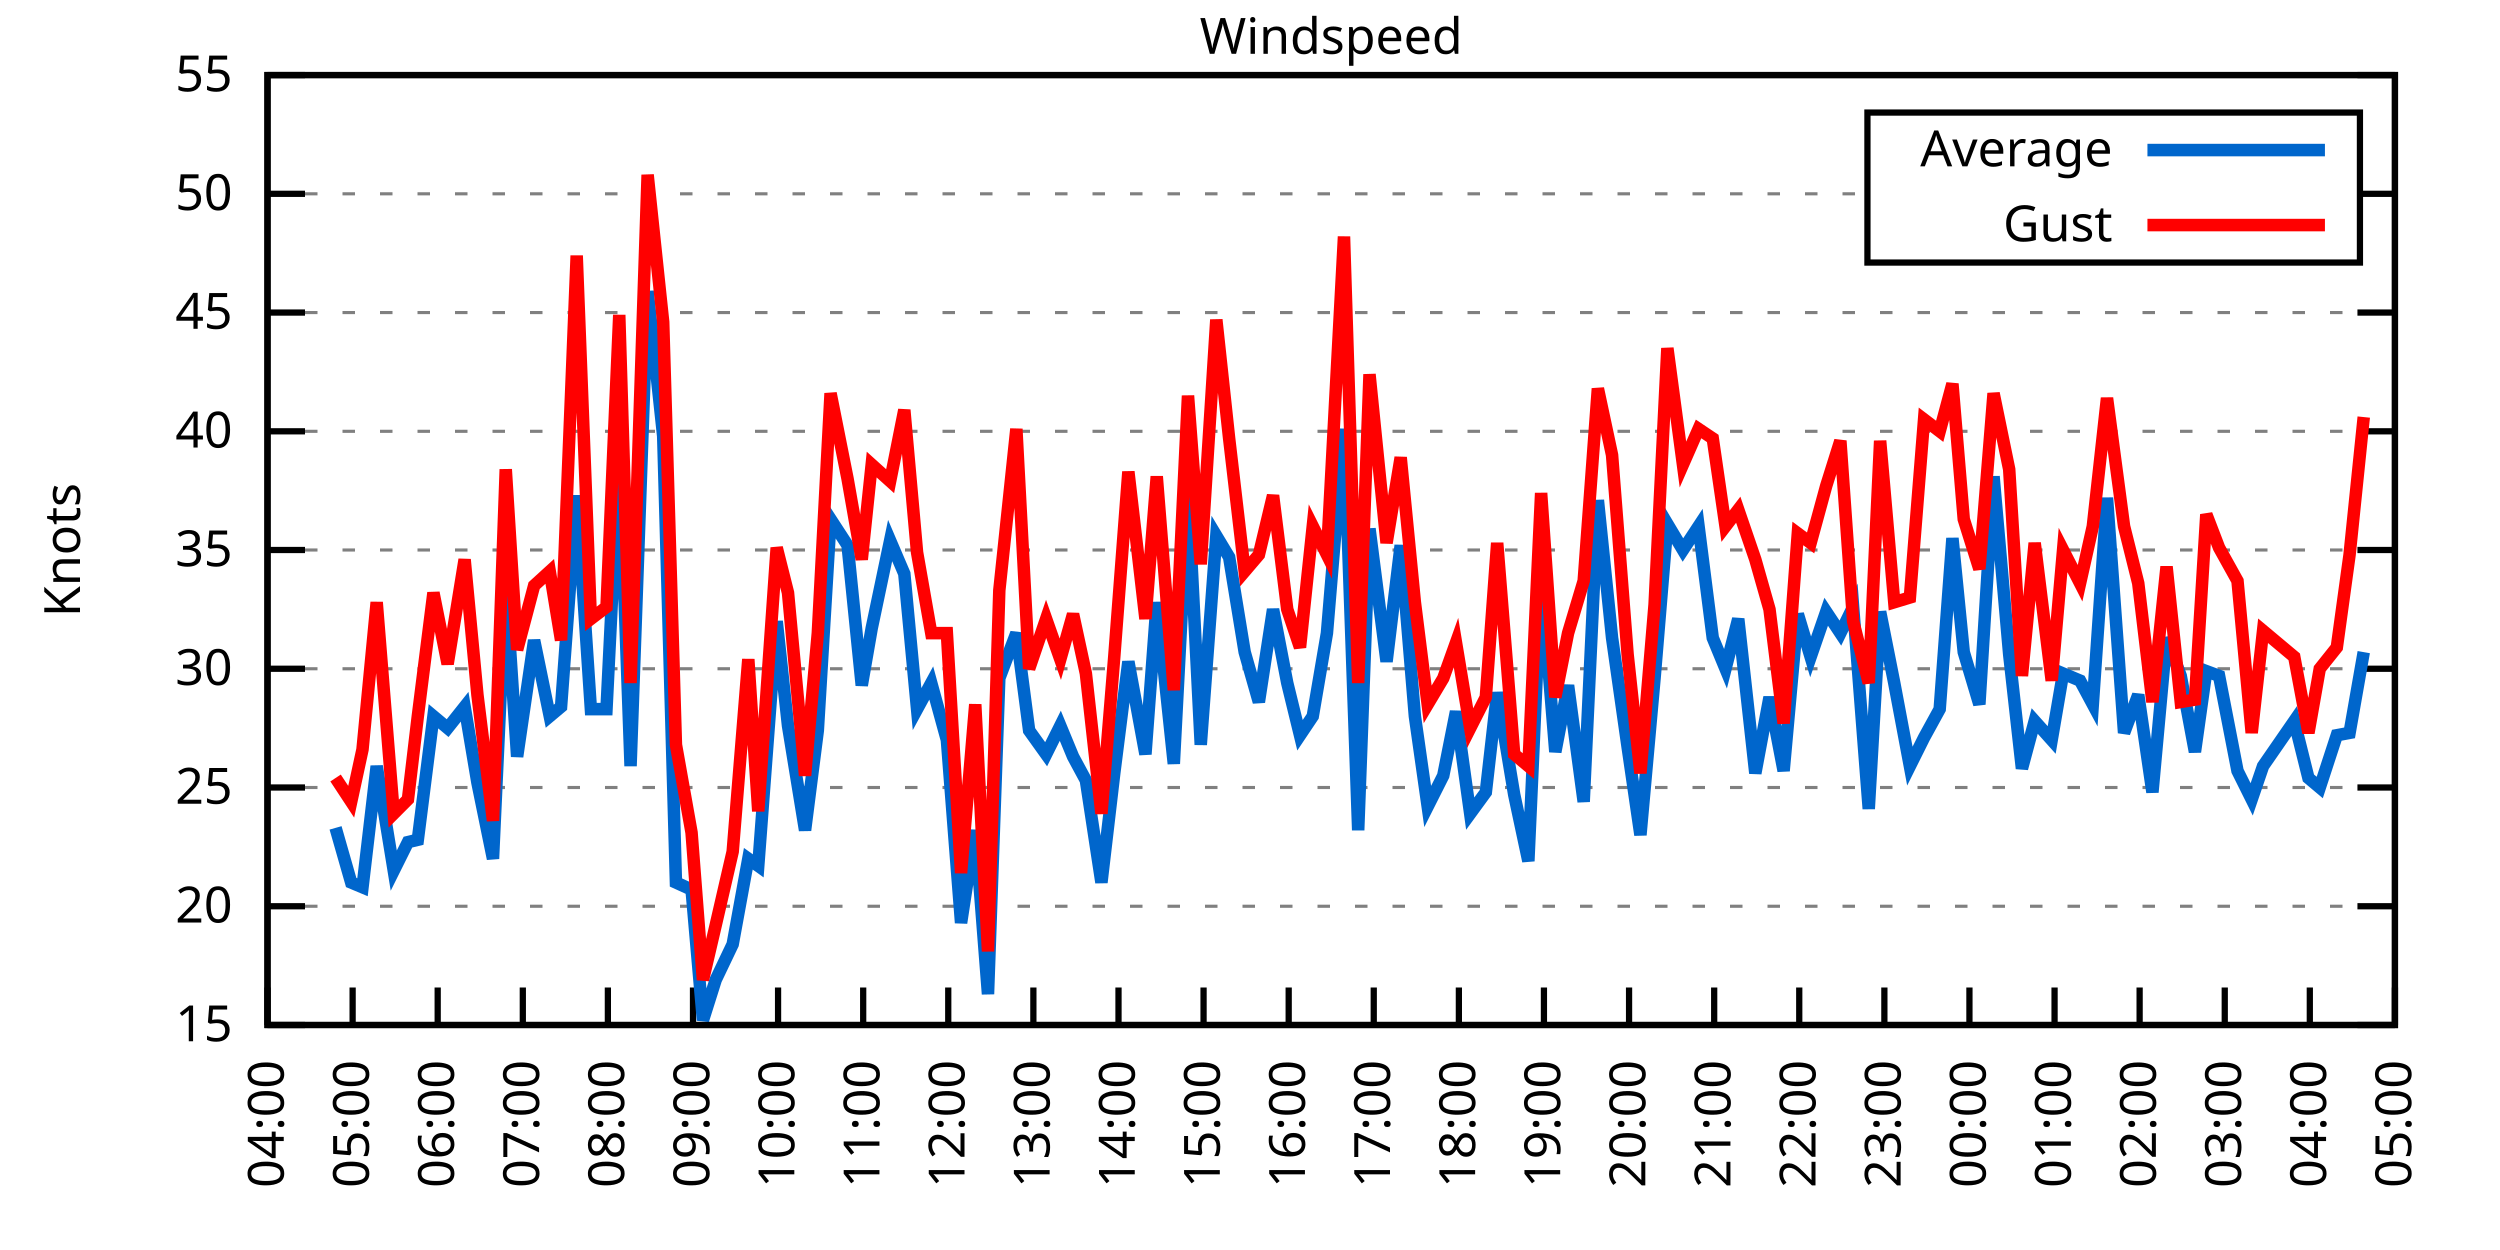
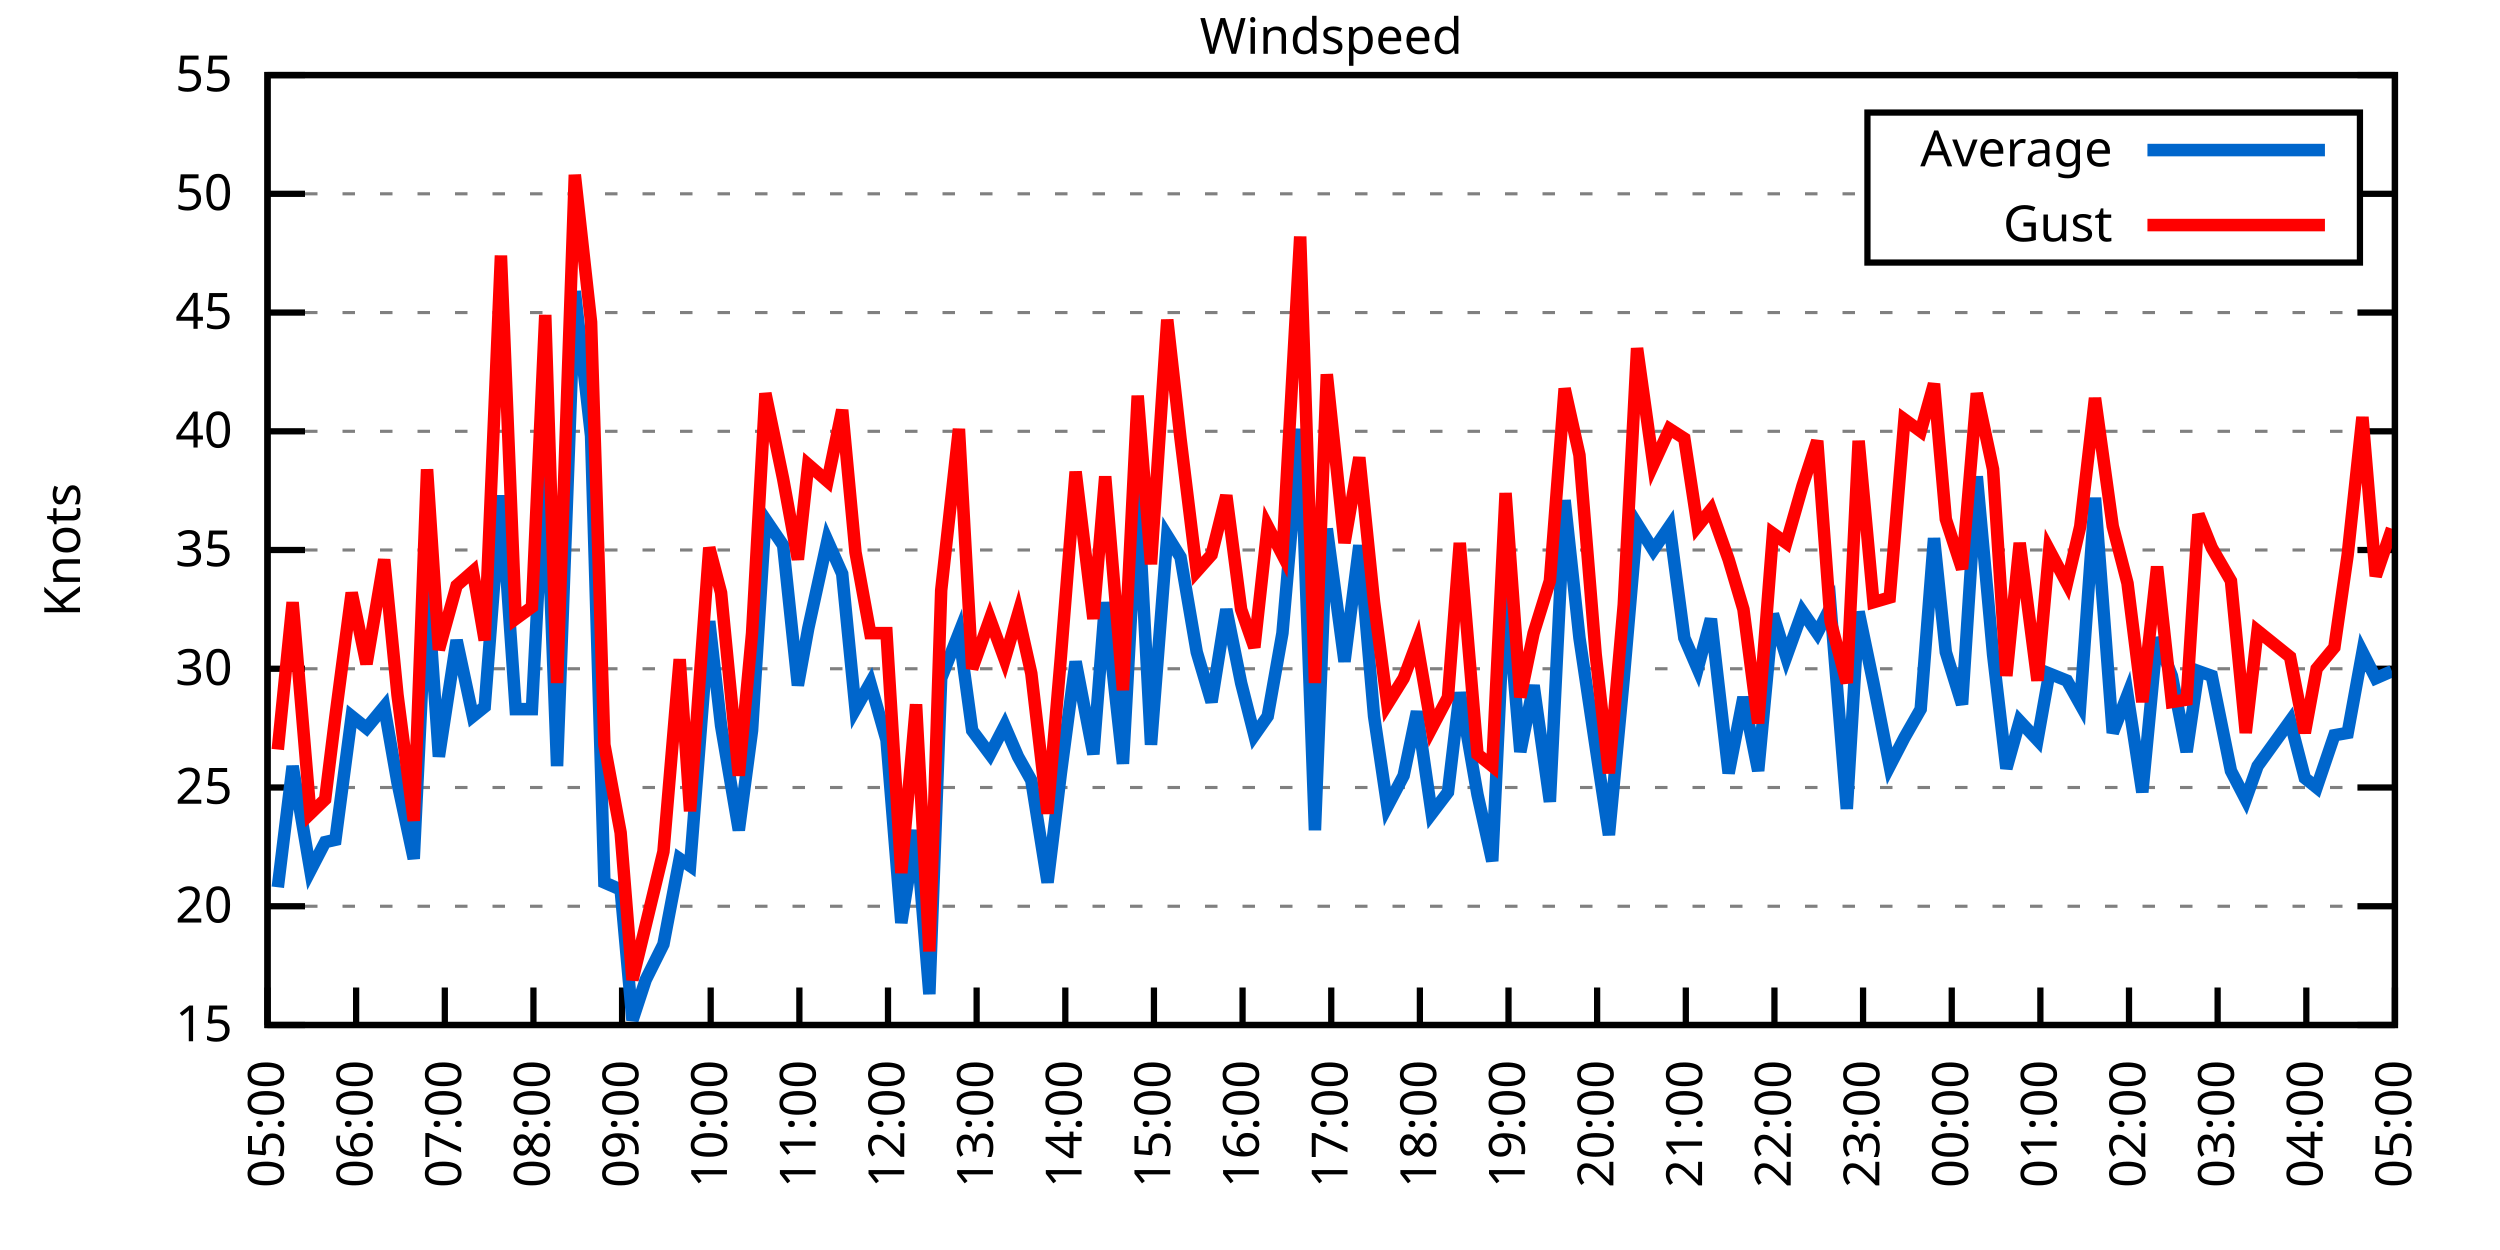
<svg xmlns="http://www.w3.org/2000/svg" xmlns:xlink="http://www.w3.org/1999/xlink" width="400" height="200" viewBox="0 0 400 200">
  <g id="gnuplot_canvas">
    <rect x="0" y="0" width="400" height="200" fill="none" />
    <defs>
      <circle id="gpDot" r="0.5" stroke-width="0.5" stroke="currentColor" />
      <path id="gpPt0" stroke-width="0.333" stroke="currentColor" d="M-1,0 h2 M0,-1 v2" />
      <path id="gpPt1" stroke-width="0.333" stroke="currentColor" d="M-1,-1 L1,1 M1,-1 L-1,1" />
      <path id="gpPt2" stroke-width="0.333" stroke="currentColor" d="M-1,0 L1,0 M0,-1 L0,1 M-1,-1 L1,1 M-1,1 L1,-1" />
      <rect id="gpPt3" stroke-width="0.333" stroke="currentColor" x="-1" y="-1" width="2" height="2" />
      <rect id="gpPt4" stroke-width="0.333" stroke="currentColor" fill="currentColor" x="-1" y="-1" width="2" height="2" />
      <circle id="gpPt5" stroke-width="0.333" stroke="currentColor" cx="0" cy="0" r="1" />
      <use xlink:href="#gpPt5" id="gpPt6" fill="currentColor" stroke="none" />
      <path id="gpPt7" stroke-width="0.333" stroke="currentColor" d="M0,-1.33 L-1.33,0.67 L1.33,0.67 z" />
      <use xlink:href="#gpPt7" id="gpPt8" fill="currentColor" stroke="none" />
      <use xlink:href="#gpPt7" id="gpPt9" stroke="currentColor" transform="rotate(180)" />
      <use xlink:href="#gpPt9" id="gpPt10" fill="currentColor" stroke="none" />
      <use xlink:href="#gpPt3" id="gpPt11" stroke="currentColor" transform="rotate(45)" />
      <use xlink:href="#gpPt11" id="gpPt12" fill="currentColor" stroke="none" />
      <path id="gpPt13" stroke-width="0.333" stroke="currentColor" d="M0,1.330 L1.265,0.411 L0.782,-1.067 L-0.782,-1.076 L-1.265,0.411 z" />
      <use xlink:href="#gpPt13" id="gpPt14" fill="currentColor" stroke="none" />
      <filter id="textbox" filterUnits="objectBoundingBox" x="0" y="0" height="1" width="1">
        <feFlood flood-color="white" flood-opacity="1" result="bgnd" />
        <feComposite in="SourceGraphic" in2="bgnd" operator="atop" />
      </filter>
      <filter id="greybox" filterUnits="objectBoundingBox" x="0" y="0" height="1" width="1">
        <feFlood flood-color="lightgrey" flood-opacity="1" result="grey" />
        <feComposite in="SourceGraphic" in2="grey" operator="atop" />
      </filter>
    </defs>
    <g fill="none" color="white" stroke="currentColor" stroke-width="1.00" stroke-linecap="butt" stroke-linejoin="miter">
</g>
    <g fill="none" color="black" stroke="currentColor" stroke-width="1.00" stroke-linecap="butt" stroke-linejoin="miter">
      <g stroke="none" shape-rendering="crispEdges">
        <polygon fill="rgb(255, 255, 255)" points="42.80,164.00 383.18,164.00 383.18,12.02 42.80,12.02 " />
      </g>
    </g>
    <g fill="none" color="black" stroke="currentColor" stroke-width="1.00" stroke-linecap="butt" stroke-linejoin="miter">
</g>
    <g fill="none" color="black" stroke="black" stroke-width="0.50" stroke-linecap="butt" stroke-linejoin="miter">
</g>
    <g fill="none" color="gray" stroke="currentColor" stroke-width="0.50" stroke-linecap="butt" stroke-linejoin="miter">
      <path stroke="gray" stroke-dasharray="2,4" class="gridline" d="M42.80,164.00 L383.19,164.00  " />
    </g>
    <g fill="none" color="gray" stroke="gray" stroke-width="1.00" stroke-linecap="butt" stroke-linejoin="miter">
</g>
    <g fill="none" color="black" stroke="currentColor" stroke-width="1.00" stroke-linecap="butt" stroke-linejoin="miter">
      <path stroke="black" d="M42.80,164.00 L48.80,164.00 M383.19,164.00 L377.19,164.00  " />
      <g transform="translate(37.20,166.60)" stroke="none" fill="black" font-family="Sans" font-size="8.00" text-anchor="end">
        <text>
          <tspan font-family="Sans"> 15</tspan>
        </text>
      </g>
    </g>
    <g fill="none" color="black" stroke="currentColor" stroke-width="1.00" stroke-linecap="butt" stroke-linejoin="miter">
</g>
    <g fill="none" color="black" stroke="black" stroke-width="0.50" stroke-linecap="butt" stroke-linejoin="miter">
</g>
    <g fill="none" color="gray" stroke="currentColor" stroke-width="0.50" stroke-linecap="butt" stroke-linejoin="miter">
      <path stroke="gray" stroke-dasharray="2,4" class="gridline" d="M42.80,145.00 L383.19,145.00  " />
    </g>
    <g fill="none" color="gray" stroke="gray" stroke-width="1.00" stroke-linecap="butt" stroke-linejoin="miter">
</g>
    <g fill="none" color="black" stroke="currentColor" stroke-width="1.00" stroke-linecap="butt" stroke-linejoin="miter">
      <path stroke="black" d="M42.80,145.00 L48.80,145.00 M383.19,145.00 L377.19,145.00  " />
      <g transform="translate(37.20,147.60)" stroke="none" fill="black" font-family="Sans" font-size="8.00" text-anchor="end">
        <text>
          <tspan font-family="Sans"> 20</tspan>
        </text>
      </g>
    </g>
    <g fill="none" color="black" stroke="currentColor" stroke-width="1.00" stroke-linecap="butt" stroke-linejoin="miter">
</g>
    <g fill="none" color="black" stroke="black" stroke-width="0.50" stroke-linecap="butt" stroke-linejoin="miter">
</g>
    <g fill="none" color="gray" stroke="currentColor" stroke-width="0.50" stroke-linecap="butt" stroke-linejoin="miter">
      <path stroke="gray" stroke-dasharray="2,4" class="gridline" d="M42.80,126.00 L383.19,126.00  " />
    </g>
    <g fill="none" color="gray" stroke="gray" stroke-width="1.00" stroke-linecap="butt" stroke-linejoin="miter">
</g>
    <g fill="none" color="black" stroke="currentColor" stroke-width="1.00" stroke-linecap="butt" stroke-linejoin="miter">
      <path stroke="black" d="M42.80,126.00 L48.80,126.00 M383.19,126.00 L377.19,126.00  " />
      <g transform="translate(37.20,128.60)" stroke="none" fill="black" font-family="Sans" font-size="8.00" text-anchor="end">
        <text>
          <tspan font-family="Sans"> 25</tspan>
        </text>
      </g>
    </g>
    <g fill="none" color="black" stroke="currentColor" stroke-width="1.00" stroke-linecap="butt" stroke-linejoin="miter">
</g>
    <g fill="none" color="black" stroke="black" stroke-width="0.50" stroke-linecap="butt" stroke-linejoin="miter">
</g>
    <g fill="none" color="gray" stroke="currentColor" stroke-width="0.50" stroke-linecap="butt" stroke-linejoin="miter">
      <path stroke="gray" stroke-dasharray="2,4" class="gridline" d="M42.80,107.00 L383.19,107.00  " />
    </g>
    <g fill="none" color="gray" stroke="gray" stroke-width="1.00" stroke-linecap="butt" stroke-linejoin="miter">
</g>
    <g fill="none" color="black" stroke="currentColor" stroke-width="1.00" stroke-linecap="butt" stroke-linejoin="miter">
      <path stroke="black" d="M42.80,107.00 L48.80,107.00 M383.19,107.00 L377.19,107.00  " />
      <g transform="translate(37.20,109.60)" stroke="none" fill="black" font-family="Sans" font-size="8.00" text-anchor="end">
        <text>
          <tspan font-family="Sans"> 30</tspan>
        </text>
      </g>
    </g>
    <g fill="none" color="black" stroke="currentColor" stroke-width="1.00" stroke-linecap="butt" stroke-linejoin="miter">
</g>
    <g fill="none" color="black" stroke="black" stroke-width="0.50" stroke-linecap="butt" stroke-linejoin="miter">
</g>
    <g fill="none" color="gray" stroke="currentColor" stroke-width="0.50" stroke-linecap="butt" stroke-linejoin="miter">
      <path stroke="gray" stroke-dasharray="2,4" class="gridline" d="M42.80,88.00 L383.19,88.00  " />
    </g>
    <g fill="none" color="gray" stroke="gray" stroke-width="1.00" stroke-linecap="butt" stroke-linejoin="miter">
</g>
    <g fill="none" color="black" stroke="currentColor" stroke-width="1.00" stroke-linecap="butt" stroke-linejoin="miter">
      <path stroke="black" d="M42.80,88.00 L48.80,88.00 M383.19,88.00 L377.19,88.00  " />
      <g transform="translate(37.20,90.60)" stroke="none" fill="black" font-family="Sans" font-size="8.00" text-anchor="end">
        <text>
          <tspan font-family="Sans"> 35</tspan>
        </text>
      </g>
    </g>
    <g fill="none" color="black" stroke="currentColor" stroke-width="1.00" stroke-linecap="butt" stroke-linejoin="miter">
</g>
    <g fill="none" color="black" stroke="black" stroke-width="0.50" stroke-linecap="butt" stroke-linejoin="miter">
</g>
    <g fill="none" color="gray" stroke="currentColor" stroke-width="0.50" stroke-linecap="butt" stroke-linejoin="miter">
      <path stroke="gray" stroke-dasharray="2,4" class="gridline" d="M42.80,69.01 L383.19,69.01  " />
    </g>
    <g fill="none" color="gray" stroke="gray" stroke-width="1.00" stroke-linecap="butt" stroke-linejoin="miter">
</g>
    <g fill="none" color="black" stroke="currentColor" stroke-width="1.00" stroke-linecap="butt" stroke-linejoin="miter">
      <path stroke="black" d="M42.80,69.01 L48.80,69.01 M383.19,69.01 L377.19,69.01  " />
      <g transform="translate(37.20,71.61)" stroke="none" fill="black" font-family="Sans" font-size="8.00" text-anchor="end">
        <text>
          <tspan font-family="Sans"> 40</tspan>
        </text>
      </g>
    </g>
    <g fill="none" color="black" stroke="currentColor" stroke-width="1.00" stroke-linecap="butt" stroke-linejoin="miter">
</g>
    <g fill="none" color="black" stroke="black" stroke-width="0.50" stroke-linecap="butt" stroke-linejoin="miter">
</g>
    <g fill="none" color="gray" stroke="currentColor" stroke-width="0.50" stroke-linecap="butt" stroke-linejoin="miter">
      <path stroke="gray" stroke-dasharray="2,4" class="gridline" d="M42.80,50.01 L383.19,50.01  " />
    </g>
    <g fill="none" color="gray" stroke="gray" stroke-width="1.00" stroke-linecap="butt" stroke-linejoin="miter">
</g>
    <g fill="none" color="black" stroke="currentColor" stroke-width="1.00" stroke-linecap="butt" stroke-linejoin="miter">
      <path stroke="black" d="M42.80,50.01 L48.80,50.01 M383.19,50.01 L377.19,50.01  " />
      <g transform="translate(37.20,52.61)" stroke="none" fill="black" font-family="Sans" font-size="8.00" text-anchor="end">
        <text>
          <tspan font-family="Sans"> 45</tspan>
        </text>
      </g>
    </g>
    <g fill="none" color="black" stroke="currentColor" stroke-width="1.00" stroke-linecap="butt" stroke-linejoin="miter">
</g>
    <g fill="none" color="black" stroke="black" stroke-width="0.50" stroke-linecap="butt" stroke-linejoin="miter">
</g>
    <g fill="none" color="gray" stroke="currentColor" stroke-width="0.50" stroke-linecap="butt" stroke-linejoin="miter">
      <path stroke="gray" stroke-dasharray="2,4" class="gridline" d="M42.80,31.01 L298.79,31.01 M377.59,31.01 L383.19,31.01  " />
    </g>
    <g fill="none" color="gray" stroke="gray" stroke-width="1.00" stroke-linecap="butt" stroke-linejoin="miter">
</g>
    <g fill="none" color="black" stroke="currentColor" stroke-width="1.00" stroke-linecap="butt" stroke-linejoin="miter">
      <path stroke="black" d="M42.80,31.01 L48.80,31.01 M383.19,31.01 L377.19,31.01  " />
      <g transform="translate(37.20,33.61)" stroke="none" fill="black" font-family="Sans" font-size="8.00" text-anchor="end">
        <text>
          <tspan font-family="Sans"> 50</tspan>
        </text>
      </g>
    </g>
    <g fill="none" color="black" stroke="currentColor" stroke-width="1.00" stroke-linecap="butt" stroke-linejoin="miter">
</g>
    <g fill="none" color="black" stroke="black" stroke-width="0.50" stroke-linecap="butt" stroke-linejoin="miter">
</g>
    <g fill="none" color="gray" stroke="currentColor" stroke-width="0.50" stroke-linecap="butt" stroke-linejoin="miter">
      <path stroke="gray" stroke-dasharray="2,4" class="gridline" d="M42.80,12.01 L383.19,12.01  " />
    </g>
    <g fill="none" color="gray" stroke="gray" stroke-width="1.00" stroke-linecap="butt" stroke-linejoin="miter">
</g>
    <g fill="none" color="black" stroke="currentColor" stroke-width="1.00" stroke-linecap="butt" stroke-linejoin="miter">
      <path stroke="black" d="M42.80,12.01 L48.80,12.01 M383.19,12.01 L377.19,12.01  " />
      <g transform="translate(37.20,14.61)" stroke="none" fill="black" font-family="Sans" font-size="8.00" text-anchor="end">
        <text>
          <tspan font-family="Sans"> 55</tspan>
        </text>
      </g>
    </g>
    <g fill="none" color="black" stroke="currentColor" stroke-width="1.00" stroke-linecap="butt" stroke-linejoin="miter">
      <path stroke="black" d="M42.80,164.00 L42.80,158.00  " />
      <g transform="translate(45.40,169.60) rotate(270.00)" stroke="none" fill="black" font-family="Sans" font-size="8.00" text-anchor="end">
        <text>
-           <tspan font-family="Sans">04:00</tspan>
-         </text>
-       </g>
-     </g>
-     <g fill="none" color="black" stroke="currentColor" stroke-width="1.00" stroke-linecap="butt" stroke-linejoin="miter">
-       <path stroke="black" d="M56.42,164.00 L56.42,158.00  " />
-       <g transform="translate(59.02,169.60) rotate(270.00)" stroke="none" fill="black" font-family="Sans" font-size="8.00" text-anchor="end">
-         <text>
          <tspan font-family="Sans">05:00</tspan>
        </text>
      </g>
    </g>
    <g fill="none" color="black" stroke="currentColor" stroke-width="1.00" stroke-linecap="butt" stroke-linejoin="miter">
-       <path stroke="black" d="M70.03,164.00 L70.03,158.00  " />
-       <g transform="translate(72.63,169.60) rotate(270.00)" stroke="none" fill="black" font-family="Sans" font-size="8.00" text-anchor="end">
+       <path stroke="black" d="M56.98,164.00 L56.98,158.00  " />
+       <g transform="translate(59.58,169.60) rotate(270.00)" stroke="none" fill="black" font-family="Sans" font-size="8.00" text-anchor="end">
        <text>
          <tspan font-family="Sans">06:00</tspan>
        </text>
      </g>
    </g>
    <g fill="none" color="black" stroke="currentColor" stroke-width="1.00" stroke-linecap="butt" stroke-linejoin="miter">
-       <path stroke="black" d="M83.65,164.00 L83.65,158.00  " />
-       <g transform="translate(86.25,169.60) rotate(270.00)" stroke="none" fill="black" font-family="Sans" font-size="8.00" text-anchor="end">
+       <path stroke="black" d="M71.17,164.00 L71.17,158.00  " />
+       <g transform="translate(73.77,169.60) rotate(270.00)" stroke="none" fill="black" font-family="Sans" font-size="8.00" text-anchor="end">
        <text>
          <tspan font-family="Sans">07:00</tspan>
        </text>
      </g>
    </g>
    <g fill="none" color="black" stroke="currentColor" stroke-width="1.00" stroke-linecap="butt" stroke-linejoin="miter">
-       <path stroke="black" d="M97.26,164.00 L97.26,158.00  " />
-       <g transform="translate(99.86,169.60) rotate(270.00)" stroke="none" fill="black" font-family="Sans" font-size="8.00" text-anchor="end">
+       <path stroke="black" d="M85.35,164.00 L85.35,158.00  " />
+       <g transform="translate(87.95,169.60) rotate(270.00)" stroke="none" fill="black" font-family="Sans" font-size="8.00" text-anchor="end">
        <text>
          <tspan font-family="Sans">08:00</tspan>
        </text>
      </g>
    </g>
    <g fill="none" color="black" stroke="currentColor" stroke-width="1.00" stroke-linecap="butt" stroke-linejoin="miter">
-       <path stroke="black" d="M110.88,164.00 L110.88,158.00  " />
-       <g transform="translate(113.48,169.60) rotate(270.00)" stroke="none" fill="black" font-family="Sans" font-size="8.00" text-anchor="end">
+       <path stroke="black" d="M99.53,164.00 L99.53,158.00  " />
+       <g transform="translate(102.13,169.60) rotate(270.00)" stroke="none" fill="black" font-family="Sans" font-size="8.00" text-anchor="end">
        <text>
          <tspan font-family="Sans">09:00</tspan>
        </text>
      </g>
    </g>
    <g fill="none" color="black" stroke="currentColor" stroke-width="1.00" stroke-linecap="butt" stroke-linejoin="miter">
-       <path stroke="black" d="M124.49,164.00 L124.49,158.00  " />
-       <g transform="translate(127.09,169.60) rotate(270.00)" stroke="none" fill="black" font-family="Sans" font-size="8.00" text-anchor="end">
+       <path stroke="black" d="M113.71,164.00 L113.71,158.00  " />
+       <g transform="translate(116.31,169.60) rotate(270.00)" stroke="none" fill="black" font-family="Sans" font-size="8.00" text-anchor="end">
        <text>
          <tspan font-family="Sans">10:00</tspan>
        </text>
      </g>
    </g>
    <g fill="none" color="black" stroke="currentColor" stroke-width="1.00" stroke-linecap="butt" stroke-linejoin="miter">
-       <path stroke="black" d="M138.11,164.00 L138.11,158.00  " />
-       <g transform="translate(140.71,169.60) rotate(270.00)" stroke="none" fill="black" font-family="Sans" font-size="8.00" text-anchor="end">
+       <path stroke="black" d="M127.90,164.00 L127.90,158.00  " />
+       <g transform="translate(130.50,169.60) rotate(270.00)" stroke="none" fill="black" font-family="Sans" font-size="8.00" text-anchor="end">
        <text>
          <tspan font-family="Sans">11:00</tspan>
        </text>
      </g>
    </g>
    <g fill="none" color="black" stroke="currentColor" stroke-width="1.00" stroke-linecap="butt" stroke-linejoin="miter">
-       <path stroke="black" d="M151.72,164.00 L151.72,158.00  " />
-       <g transform="translate(154.32,169.60) rotate(270.00)" stroke="none" fill="black" font-family="Sans" font-size="8.00" text-anchor="end">
+       <path stroke="black" d="M142.08,164.00 L142.08,158.00  " />
+       <g transform="translate(144.68,169.60) rotate(270.00)" stroke="none" fill="black" font-family="Sans" font-size="8.00" text-anchor="end">
        <text>
          <tspan font-family="Sans">12:00</tspan>
        </text>
      </g>
    </g>
    <g fill="none" color="black" stroke="currentColor" stroke-width="1.00" stroke-linecap="butt" stroke-linejoin="miter">
-       <path stroke="black" d="M165.34,164.00 L165.34,158.00  " />
-       <g transform="translate(167.94,169.60) rotate(270.00)" stroke="none" fill="black" font-family="Sans" font-size="8.00" text-anchor="end">
+       <path stroke="black" d="M156.26,164.00 L156.26,158.00  " />
+       <g transform="translate(158.86,169.60) rotate(270.00)" stroke="none" fill="black" font-family="Sans" font-size="8.00" text-anchor="end">
        <text>
          <tspan font-family="Sans">13:00</tspan>
        </text>
      </g>
    </g>
    <g fill="none" color="black" stroke="currentColor" stroke-width="1.00" stroke-linecap="butt" stroke-linejoin="miter">
-       <path stroke="black" d="M178.96,164.00 L178.96,158.00  " />
-       <g transform="translate(181.56,169.60) rotate(270.00)" stroke="none" fill="black" font-family="Sans" font-size="8.00" text-anchor="end">
+       <path stroke="black" d="M170.45,164.00 L170.45,158.00  " />
+       <g transform="translate(173.05,169.60) rotate(270.00)" stroke="none" fill="black" font-family="Sans" font-size="8.00" text-anchor="end">
        <text>
          <tspan font-family="Sans">14:00</tspan>
        </text>
      </g>
    </g>
    <g fill="none" color="black" stroke="currentColor" stroke-width="1.00" stroke-linecap="butt" stroke-linejoin="miter">
-       <path stroke="black" d="M192.57,164.00 L192.57,158.00  " />
-       <g transform="translate(195.17,169.60) rotate(270.00)" stroke="none" fill="black" font-family="Sans" font-size="8.00" text-anchor="end">
+       <path stroke="black" d="M184.63,164.00 L184.63,158.00  " />
+       <g transform="translate(187.23,169.60) rotate(270.00)" stroke="none" fill="black" font-family="Sans" font-size="8.00" text-anchor="end">
        <text>
          <tspan font-family="Sans">15:00</tspan>
        </text>
      </g>
    </g>
    <g fill="none" color="black" stroke="currentColor" stroke-width="1.00" stroke-linecap="butt" stroke-linejoin="miter">
-       <path stroke="black" d="M206.19,164.00 L206.19,158.00  " />
-       <g transform="translate(208.79,169.60) rotate(270.00)" stroke="none" fill="black" font-family="Sans" font-size="8.00" text-anchor="end">
+       <path stroke="black" d="M198.81,164.00 L198.81,158.00  " />
+       <g transform="translate(201.41,169.60) rotate(270.00)" stroke="none" fill="black" font-family="Sans" font-size="8.00" text-anchor="end">
        <text>
          <tspan font-family="Sans">16:00</tspan>
        </text>
      </g>
    </g>
    <g fill="none" color="black" stroke="currentColor" stroke-width="1.00" stroke-linecap="butt" stroke-linejoin="miter">
-       <path stroke="black" d="M219.80,164.00 L219.80,158.00  " />
-       <g transform="translate(222.40,169.60) rotate(270.00)" stroke="none" fill="black" font-family="Sans" font-size="8.00" text-anchor="end">
+       <path stroke="black" d="M213.00,164.00 L213.00,158.00  " />
+       <g transform="translate(215.60,169.60) rotate(270.00)" stroke="none" fill="black" font-family="Sans" font-size="8.00" text-anchor="end">
        <text>
          <tspan font-family="Sans">17:00</tspan>
        </text>
      </g>
    </g>
    <g fill="none" color="black" stroke="currentColor" stroke-width="1.00" stroke-linecap="butt" stroke-linejoin="miter">
-       <path stroke="black" d="M233.42,164.00 L233.42,158.00  " />
-       <g transform="translate(236.02,169.60) rotate(270.00)" stroke="none" fill="black" font-family="Sans" font-size="8.00" text-anchor="end">
+       <path stroke="black" d="M227.18,164.00 L227.18,158.00  " />
+       <g transform="translate(229.78,169.60) rotate(270.00)" stroke="none" fill="black" font-family="Sans" font-size="8.00" text-anchor="end">
        <text>
          <tspan font-family="Sans">18:00</tspan>
        </text>
      </g>
    </g>
    <g fill="none" color="black" stroke="currentColor" stroke-width="1.00" stroke-linecap="butt" stroke-linejoin="miter">
-       <path stroke="black" d="M247.03,164.00 L247.03,158.00  " />
-       <g transform="translate(249.63,169.60) rotate(270.00)" stroke="none" fill="black" font-family="Sans" font-size="8.00" text-anchor="end">
+       <path stroke="black" d="M241.36,164.00 L241.36,158.00  " />
+       <g transform="translate(243.96,169.60) rotate(270.00)" stroke="none" fill="black" font-family="Sans" font-size="8.00" text-anchor="end">
        <text>
          <tspan font-family="Sans">19:00</tspan>
        </text>
      </g>
    </g>
    <g fill="none" color="black" stroke="currentColor" stroke-width="1.00" stroke-linecap="butt" stroke-linejoin="miter">
-       <path stroke="black" d="M260.65,164.00 L260.65,158.00  " />
-       <g transform="translate(263.25,169.60) rotate(270.00)" stroke="none" fill="black" font-family="Sans" font-size="8.00" text-anchor="end">
+       <path stroke="black" d="M255.54,164.00 L255.54,158.00  " />
+       <g transform="translate(258.14,169.60) rotate(270.00)" stroke="none" fill="black" font-family="Sans" font-size="8.00" text-anchor="end">
        <text>
          <tspan font-family="Sans">20:00</tspan>
        </text>
      </g>
    </g>
    <g fill="none" color="black" stroke="currentColor" stroke-width="1.00" stroke-linecap="butt" stroke-linejoin="miter">
-       <path stroke="black" d="M274.27,164.00 L274.27,158.00  " />
-       <g transform="translate(276.87,169.60) rotate(270.00)" stroke="none" fill="black" font-family="Sans" font-size="8.00" text-anchor="end">
+       <path stroke="black" d="M269.73,164.00 L269.73,158.00  " />
+       <g transform="translate(272.33,169.60) rotate(270.00)" stroke="none" fill="black" font-family="Sans" font-size="8.00" text-anchor="end">
        <text>
          <tspan font-family="Sans">21:00</tspan>
        </text>
      </g>
    </g>
    <g fill="none" color="black" stroke="currentColor" stroke-width="1.00" stroke-linecap="butt" stroke-linejoin="miter">
-       <path stroke="black" d="M287.88,164.00 L287.88,158.00  " />
-       <g transform="translate(290.48,169.60) rotate(270.00)" stroke="none" fill="black" font-family="Sans" font-size="8.00" text-anchor="end">
+       <path stroke="black" d="M283.91,164.00 L283.91,158.00  " />
+       <g transform="translate(286.51,169.60) rotate(270.00)" stroke="none" fill="black" font-family="Sans" font-size="8.00" text-anchor="end">
        <text>
          <tspan font-family="Sans">22:00</tspan>
        </text>
      </g>
    </g>
    <g fill="none" color="black" stroke="currentColor" stroke-width="1.00" stroke-linecap="butt" stroke-linejoin="miter">
-       <path stroke="black" d="M301.50,164.00 L301.50,158.00  " />
-       <g transform="translate(304.10,169.60) rotate(270.00)" stroke="none" fill="black" font-family="Sans" font-size="8.00" text-anchor="end">
+       <path stroke="black" d="M298.09,164.00 L298.09,158.00  " />
+       <g transform="translate(300.69,169.60) rotate(270.00)" stroke="none" fill="black" font-family="Sans" font-size="8.00" text-anchor="end">
        <text>
          <tspan font-family="Sans">23:00</tspan>
        </text>
      </g>
    </g>
    <g fill="none" color="black" stroke="currentColor" stroke-width="1.00" stroke-linecap="butt" stroke-linejoin="miter">
-       <path stroke="black" d="M315.11,164.00 L315.11,158.00  " />
-       <g transform="translate(317.71,169.60) rotate(270.00)" stroke="none" fill="black" font-family="Sans" font-size="8.00" text-anchor="end">
+       <path stroke="black" d="M312.28,164.00 L312.28,158.00  " />
+       <g transform="translate(314.88,169.60) rotate(270.00)" stroke="none" fill="black" font-family="Sans" font-size="8.00" text-anchor="end">
        <text>
          <tspan font-family="Sans">00:00</tspan>
        </text>
      </g>
    </g>
    <g fill="none" color="black" stroke="currentColor" stroke-width="1.00" stroke-linecap="butt" stroke-linejoin="miter">
-       <path stroke="black" d="M328.73,164.00 L328.73,158.00  " />
-       <g transform="translate(331.33,169.60) rotate(270.00)" stroke="none" fill="black" font-family="Sans" font-size="8.00" text-anchor="end">
+       <path stroke="black" d="M326.46,164.00 L326.46,158.00  " />
+       <g transform="translate(329.06,169.60) rotate(270.00)" stroke="none" fill="black" font-family="Sans" font-size="8.00" text-anchor="end">
        <text>
          <tspan font-family="Sans">01:00</tspan>
        </text>
      </g>
    </g>
    <g fill="none" color="black" stroke="currentColor" stroke-width="1.00" stroke-linecap="butt" stroke-linejoin="miter">
-       <path stroke="black" d="M342.34,164.00 L342.34,158.00  " />
-       <g transform="translate(344.94,169.60) rotate(270.00)" stroke="none" fill="black" font-family="Sans" font-size="8.00" text-anchor="end">
+       <path stroke="black" d="M340.64,164.00 L340.64,158.00  " />
+       <g transform="translate(343.24,169.60) rotate(270.00)" stroke="none" fill="black" font-family="Sans" font-size="8.00" text-anchor="end">
        <text>
          <tspan font-family="Sans">02:00</tspan>
        </text>
      </g>
    </g>
    <g fill="none" color="black" stroke="currentColor" stroke-width="1.00" stroke-linecap="butt" stroke-linejoin="miter">
-       <path stroke="black" d="M355.96,164.00 L355.96,158.00  " />
-       <g transform="translate(358.56,169.60) rotate(270.00)" stroke="none" fill="black" font-family="Sans" font-size="8.00" text-anchor="end">
+       <path stroke="black" d="M354.82,164.00 L354.82,158.00  " />
+       <g transform="translate(357.42,169.60) rotate(270.00)" stroke="none" fill="black" font-family="Sans" font-size="8.00" text-anchor="end">
        <text>
          <tspan font-family="Sans">03:00</tspan>
        </text>
      </g>
    </g>
    <g fill="none" color="black" stroke="currentColor" stroke-width="1.00" stroke-linecap="butt" stroke-linejoin="miter">
-       <path stroke="black" d="M369.57,164.00 L369.57,158.00  " />
-       <g transform="translate(372.17,169.60) rotate(270.00)" stroke="none" fill="black" font-family="Sans" font-size="8.00" text-anchor="end">
+       <path stroke="black" d="M369.01,164.00 L369.01,158.00  " />
+       <g transform="translate(371.61,169.60) rotate(270.00)" stroke="none" fill="black" font-family="Sans" font-size="8.00" text-anchor="end">
        <text>
          <tspan font-family="Sans">04:00</tspan>
        </text>
      </g>
    </g>
    <g fill="none" color="black" stroke="currentColor" stroke-width="1.00" stroke-linecap="butt" stroke-linejoin="miter">
      <path stroke="black" d="M383.19,164.00 L383.19,158.00  " />
      <g transform="translate(385.79,169.60) rotate(270.00)" stroke="none" fill="black" font-family="Sans" font-size="8.00" text-anchor="end">
        <text>
          <tspan font-family="Sans">05:00</tspan>
        </text>
      </g>
    </g>
    <g fill="none" color="black" stroke="currentColor" stroke-width="1.00" stroke-linecap="butt" stroke-linejoin="miter">
</g>
    <g fill="none" color="black" stroke="currentColor" stroke-width="1.00" stroke-linecap="butt" stroke-linejoin="miter">
      <path stroke="black" d="M42.80,12.01 L42.80,164.00 L383.19,164.00 L383.19,12.01 L42.80,12.01 Z  " />
    </g>
    <g fill="none" color="black" stroke="currentColor" stroke-width="1.00" stroke-linecap="butt" stroke-linejoin="miter">
</g>
    <g fill="none" color="black" stroke="currentColor" stroke-width="1.00" stroke-linecap="butt" stroke-linejoin="miter">
      <path stroke="black" d="M298.79,42.01 L298.79,18.01 L377.59,18.01 L377.59,42.01 L298.79,42.01 Z  " />
    </g>
    <g id="Windspeed_plot_1">
      <g fill="none" color="white" stroke="black" stroke-width="2.00" stroke-linecap="butt" stroke-linejoin="miter">
</g>
      <g fill="none" color="black" stroke="currentColor" stroke-width="2.00" stroke-linecap="butt" stroke-linejoin="miter">
        <g transform="translate(337.99,26.61)" stroke="none" fill="black" font-family="Sans" font-size="8.00" text-anchor="end">
          <text>
            <tspan font-family="Sans">Average</tspan>
          </text>
        </g>
      </g>
      <g fill="none" color="black" stroke="currentColor" stroke-width="2.00" stroke-linecap="butt" stroke-linejoin="miter">
-         <path stroke="rgb(  0, 102, 204)" d="M343.59,24.01 L371.99,24.01 M53.69,132.46 L56.19,141.20 L58.00,141.96 L60.27,122.58 L63.00,139.30 L65.27,134.74   L66.85,134.36 L69.35,114.60 L71.62,116.50 L74.34,113.08 L76.39,125.24 L78.88,137.40 L80.92,93.32 L82.74,121.06   L85.46,102.44 L87.96,114.60 L89.77,113.08 L92.27,79.27 L94.54,113.46 L97.04,113.46 L99.08,72.43 L100.89,122.58   L103.62,46.59 L106.11,69.77 L108.15,141.20 L110.65,142.34 L112.47,163.24 L114.51,156.78 L117.23,151.08 L119.73,137.40   L121.32,138.54 L124.27,99.40 L126.08,116.12 L128.81,132.84 L130.85,116.88 L132.89,83.07 L135.61,87.25 L137.88,109.66   L139.47,100.54 L142.42,86.49 L144.69,91.80 L146.73,113.46 L149.00,109.28 L151.50,118.40 L153.77,147.66 L156.04,132.84   L158.08,159.06 L159.89,108.52 L162.62,101.30 L164.66,116.88 L167.38,120.68 L169.65,116.12 L171.69,121.06 L173.74,124.86   L176.23,141.20 L178.28,123.72 L180.54,105.86 L183.27,120.68 L185.08,96.36 L187.81,122.20 L190.08,78.89 L192.12,119.16   L194.61,85.73 L196.66,89.14 L199.15,104.34 L201.42,112.32 L203.69,97.50 L205.96,109.28 L208.00,117.64 L210.04,114.60   L212.31,101.30 L215.04,68.63 L217.31,132.84 L219.12,84.59 L221.85,105.86 L224.11,87.25 L226.38,114.60 L228.43,129.04   L230.92,124.10 L232.96,113.84 L235.23,130.18 L237.73,126.76 L239.55,110.80 L242.27,127.14 L244.54,137.78 L246.58,92.56   L248.85,120.30 L250.89,109.66 L253.39,128.28 L255.66,80.03 L257.93,102.06 L260.42,119.54 L262.47,133.60 L264.73,108.52   L266.78,83.83 L269.27,88.00 L271.77,84.21 L274.04,102.06 L276.08,107.00 L278.12,99.02 L280.85,123.72 L283.12,111.56   L285.38,123.34 L287.65,98.26 L289.70,105.10 L292.19,97.88 L294.46,101.30 L296.50,97.12 L299.00,129.42 L300.82,97.88   L303.08,109.28 L305.58,122.58 L307.85,118.02 L310.35,113.46 L312.39,86.11 L314.20,104.34 L316.70,112.70 L318.97,76.23   L321.47,104.72 L323.51,122.96 L325.55,115.36 L328.27,118.40 L330.09,107.76 L332.81,108.90 L334.85,112.70 L337.12,79.65   L339.85,117.26 L342.12,111.18 L344.39,126.76 L346.65,102.06 L348.92,108.14 L351.19,120.30 L353.01,107.38 L355.05,108.14   L358.00,123.34 L360.27,127.90 L362.09,122.58 L367.08,115.36 L369.35,124.48 L371.16,126.00 L373.89,117.64 L375.93,117.26   L378.20,104.34  " />
+         <path stroke="rgb(  0, 102, 204)" d="M343.59,24.01 L371.99,24.01 M44.45,141.96 L46.82,122.58 L49.66,139.30 L52.02,134.74 L53.67,134.36 L56.27,114.60   L58.64,116.50 L61.47,113.08 L63.60,125.24 L66.20,137.40 L68.33,93.32 L70.22,121.06 L73.06,102.44 L75.66,114.60   L77.55,113.08 L80.15,79.27 L82.51,113.46 L85.11,113.46 L87.24,72.43 L89.13,122.58 L91.97,46.59 L94.57,69.77   L96.70,141.20 L99.30,142.34 L101.19,163.24 L103.31,156.78 L106.15,151.08 L108.75,137.40 L110.41,138.54 L113.48,99.40   L115.37,116.12 L118.21,132.84 L120.33,116.88 L122.46,83.07 L125.30,87.25 L127.66,109.66 L129.32,100.54 L132.39,86.49   L134.75,91.80 L136.88,113.46 L139.24,109.28 L141.84,118.40 L144.21,147.66 L146.57,132.84 L148.70,159.06 L150.59,108.52   L153.43,101.30 L155.55,116.88 L158.39,120.68 L160.75,116.12 L162.88,121.06 L165.01,124.86 L167.61,141.20 L169.74,123.72   L172.10,105.86 L174.94,120.68 L176.83,96.36 L179.67,122.20 L182.03,78.89 L184.16,119.16 L186.76,85.73 L188.88,89.14   L191.48,104.34 L193.85,112.32 L196.21,97.50 L198.58,109.28 L200.70,117.64 L202.83,114.60 L205.19,101.30 L208.03,68.63   L210.39,132.84 L212.29,84.59 L215.12,105.86 L217.49,87.25 L219.85,114.60 L221.98,129.04 L224.58,124.10 L226.71,113.84   L229.07,130.18 L231.67,126.76 L233.56,110.80 L236.40,127.14 L238.76,137.78 L240.89,92.56 L243.25,120.30 L245.38,109.66   L247.98,128.28 L250.34,80.03 L252.71,102.06 L255.31,119.54 L257.43,133.60 L259.80,108.52 L261.93,83.83 L264.53,88.00   L267.13,84.21 L269.49,102.06 L271.62,107.00 L273.75,99.02 L276.58,123.72 L278.95,111.56 L281.31,123.34 L283.67,98.26   L285.80,105.10 L288.40,97.88 L290.76,101.30 L292.89,97.12 L295.49,129.42 L297.38,97.88 L299.75,109.28 L302.35,122.58   L304.71,118.02 L307.31,113.46 L309.44,86.11 L311.33,104.34 L313.93,112.70 L316.29,76.23 L318.89,104.72 L321.02,122.96   L323.15,115.36 L325.99,118.40 L327.88,107.76 L330.71,108.90 L332.84,112.70 L335.20,79.65 L338.04,117.26 L340.40,111.18   L342.77,126.76 L345.13,102.06 L347.50,108.14 L349.86,120.30 L351.75,107.38 L353.88,108.14 L356.95,123.34 L359.32,127.90   L361.21,122.58 L366.41,115.36 L368.77,124.48 L370.66,126.00 L373.50,117.64 L375.63,117.26 L377.99,104.34 L380.12,108.52   L382.72,107.38  " />
      </g>
    </g>
    <g id="Windspeed_plot_2">
      <g fill="none" color="black" stroke="currentColor" stroke-width="2.00" stroke-linecap="butt" stroke-linejoin="miter">
        <g transform="translate(337.99,38.61)" stroke="none" fill="black" font-family="Sans" font-size="8.00" text-anchor="end">
          <text>
            <tspan font-family="Sans">Gust</tspan>
          </text>
        </g>
      </g>
      <g fill="none" color="black" stroke="currentColor" stroke-width="2.00" stroke-linecap="butt" stroke-linejoin="miter">
-         <path stroke="rgb(255,   0,   0)" d="M343.59,36.01 L371.99,36.01 M53.69,124.48 L56.19,128.28 L58.00,119.92 L60.27,96.36 L63.00,130.18 L65.27,127.90   L66.85,114.60 L69.35,94.84 L71.62,106.24 L74.34,89.52 L76.39,111.18 L78.88,131.32 L80.92,75.09 L82.74,103.96   L85.46,93.70 L87.96,91.42 L89.77,102.44 L92.27,40.89 L94.54,99.02 L97.04,97.12 L99.08,50.39 L100.89,109.28   L103.62,27.97 L106.11,51.53 L108.15,119.16 L110.65,133.22 L112.47,156.78 L114.51,148.04 L117.23,136.26 L119.73,105.48   L121.32,129.80 L124.27,87.63 L126.08,94.84 L128.81,124.10 L130.85,101.30 L132.89,62.93 L135.61,76.61 L137.88,89.52   L139.47,74.33 L142.42,76.99 L144.69,65.59 L146.73,88.38 L149.00,101.30 L151.50,101.30 L153.77,139.68 L156.04,112.70   L158.08,152.22 L159.89,94.46 L162.62,68.63 L164.66,107.00 L167.38,99.02 L169.65,105.48 L171.69,98.26 L173.74,107.76   L176.23,130.18 L178.28,105.10 L180.54,75.47 L183.27,99.02 L185.08,76.23 L187.81,110.42 L190.08,63.31 L192.12,90.28   L194.61,51.15 L196.66,70.15 L199.15,91.42 L201.42,88.76 L203.69,79.27 L205.96,97.50 L208.00,103.58 L210.04,84.21   L212.31,88.76 L215.04,37.85 L217.31,109.28 L219.12,59.89 L221.85,86.87 L224.11,73.19 L226.38,96.36 L228.43,112.70   L230.92,108.52 L232.96,102.82 L235.23,116.50 L237.73,111.56 L239.55,86.87 L242.27,120.68 L244.54,122.58 L246.58,78.89   L248.85,111.56 L250.89,101.30 L253.39,92.94 L255.66,62.17 L257.93,72.81 L260.42,104.72 L262.47,123.72 L264.73,96.74   L266.78,55.71 L269.27,74.33 L271.77,68.63 L274.04,70.15 L276.08,84.21 L278.12,81.55 L280.85,89.52 L283.12,97.50   L285.38,115.74 L287.65,85.35 L289.70,86.87 L292.19,77.75 L294.46,70.53 L296.50,99.40 L299.00,109.28 L300.82,70.53   L303.08,96.36 L305.58,95.60 L307.85,67.11 L310.35,69.01 L312.39,61.41 L314.20,83.07 L316.70,91.04 L318.97,62.93   L321.47,75.09 L323.51,108.14 L325.55,86.87 L328.27,108.90 L330.09,88.00 L332.81,93.32 L334.85,84.21 L337.12,63.69   L339.85,84.21 L342.12,93.32 L344.39,112.32 L346.65,90.66 L348.92,112.32 L351.19,111.94 L353.01,82.31 L355.05,87.63   L358.00,92.94 L360.27,117.26 L362.09,100.92 L367.08,105.10 L369.35,117.26 L371.16,107.00 L373.89,103.58 L375.93,88.76   L378.20,66.73  " />
+         <path stroke="rgb(255,   0,   0)" d="M343.59,36.01 L371.99,36.01 M44.45,119.92 L46.82,96.36 L49.66,130.18 L52.02,127.90 L53.67,114.60 L56.27,94.84   L58.64,106.24 L61.47,89.52 L63.60,111.18 L66.20,131.32 L68.33,75.09 L70.22,103.96 L73.06,93.70 L75.66,91.42   L77.55,102.44 L80.15,40.89 L82.51,99.02 L85.11,97.12 L87.24,50.39 L89.13,109.28 L91.97,27.97 L94.57,51.53   L96.70,119.16 L99.30,133.22 L101.19,156.78 L103.31,148.04 L106.15,136.26 L108.75,105.48 L110.41,129.80 L113.48,87.63   L115.37,94.84 L118.21,124.10 L120.33,101.30 L122.46,62.93 L125.30,76.61 L127.66,89.52 L129.32,74.33 L132.39,76.99   L134.75,65.59 L136.88,88.38 L139.24,101.30 L141.84,101.30 L144.21,139.68 L146.57,112.70 L148.70,152.22 L150.59,94.46   L153.43,68.63 L155.55,107.00 L158.39,99.02 L160.75,105.48 L162.88,98.26 L165.01,107.76 L167.61,130.18 L169.74,105.10   L172.10,75.47 L174.94,99.02 L176.83,76.23 L179.67,110.42 L182.03,63.31 L184.16,90.28 L186.76,51.15 L188.88,70.15   L191.48,91.42 L193.85,88.76 L196.21,79.27 L198.58,97.50 L200.70,103.58 L202.83,84.21 L205.19,88.76 L208.03,37.85   L210.39,109.28 L212.29,59.89 L215.12,86.87 L217.49,73.19 L219.85,96.36 L221.98,112.70 L224.58,108.52 L226.71,102.82   L229.07,116.50 L231.67,111.56 L233.56,86.87 L236.40,120.68 L238.76,122.58 L240.89,78.89 L243.25,111.56 L245.38,101.30   L247.98,92.94 L250.34,62.17 L252.71,72.81 L255.31,104.72 L257.43,123.72 L259.80,96.74 L261.93,55.71 L264.53,74.33   L267.13,68.63 L269.49,70.15 L271.62,84.21 L273.75,81.55 L276.58,89.52 L278.95,97.50 L281.31,115.74 L283.67,85.35   L285.80,86.87 L288.40,77.75 L290.76,70.53 L292.89,99.40 L295.49,109.28 L297.38,70.53 L299.75,96.36 L302.35,95.60   L304.71,67.11 L307.31,69.01 L309.44,61.41 L311.33,83.07 L313.93,91.04 L316.29,62.93 L318.89,75.09 L321.02,108.14   L323.15,86.87 L325.99,108.90 L327.88,88.00 L330.71,93.32 L332.84,84.21 L335.20,63.69 L338.04,84.21 L340.40,93.32   L342.77,112.32 L345.13,90.66 L347.50,112.32 L349.86,111.94 L351.75,82.31 L353.88,87.63 L356.95,92.94 L359.32,117.26   L361.21,100.92 L366.41,105.10 L368.77,117.26 L370.66,107.00 L373.50,103.58 L375.63,88.76 L377.99,66.73 L380.12,92.18   L382.72,84.59  " />
      </g>
    </g>
    <g fill="none" color="black" stroke="currentColor" stroke-width="2.00" stroke-linecap="butt" stroke-linejoin="miter">
</g>
    <g fill="none" color="black" stroke="black" stroke-width="1.00" stroke-linecap="butt" stroke-linejoin="miter">
</g>
    <g fill="none" color="black" stroke="currentColor" stroke-width="1.00" stroke-linecap="butt" stroke-linejoin="miter">
      <path stroke="black" d="M42.80,12.01 L42.80,164.00 L383.19,164.00 L383.19,12.01 L42.80,12.01 Z  " />
      <g transform="translate(12.80,88.01) rotate(270.00)" stroke="none" fill="black" font-family="Sans" font-size="8.00" text-anchor="middle">
        <text>
          <tspan font-family="Sans">Knots</tspan>
        </text>
      </g>
    </g>
    <g fill="none" color="black" stroke="currentColor" stroke-width="1.00" stroke-linecap="butt" stroke-linejoin="miter">
</g>
    <g fill="none" color="black" stroke="currentColor" stroke-width="1.00" stroke-linecap="butt" stroke-linejoin="miter">
      <g transform="translate(212.99,8.61)" stroke="none" fill="black" font-family="Sans" font-size="8.00" text-anchor="middle">
        <text>
          <tspan font-family="Sans">Windspeed</tspan>
        </text>
      </g>
    </g>
    <g fill="none" color="black" stroke="currentColor" stroke-width="1.00" stroke-linecap="butt" stroke-linejoin="miter">
</g>
  </g>
</svg>
